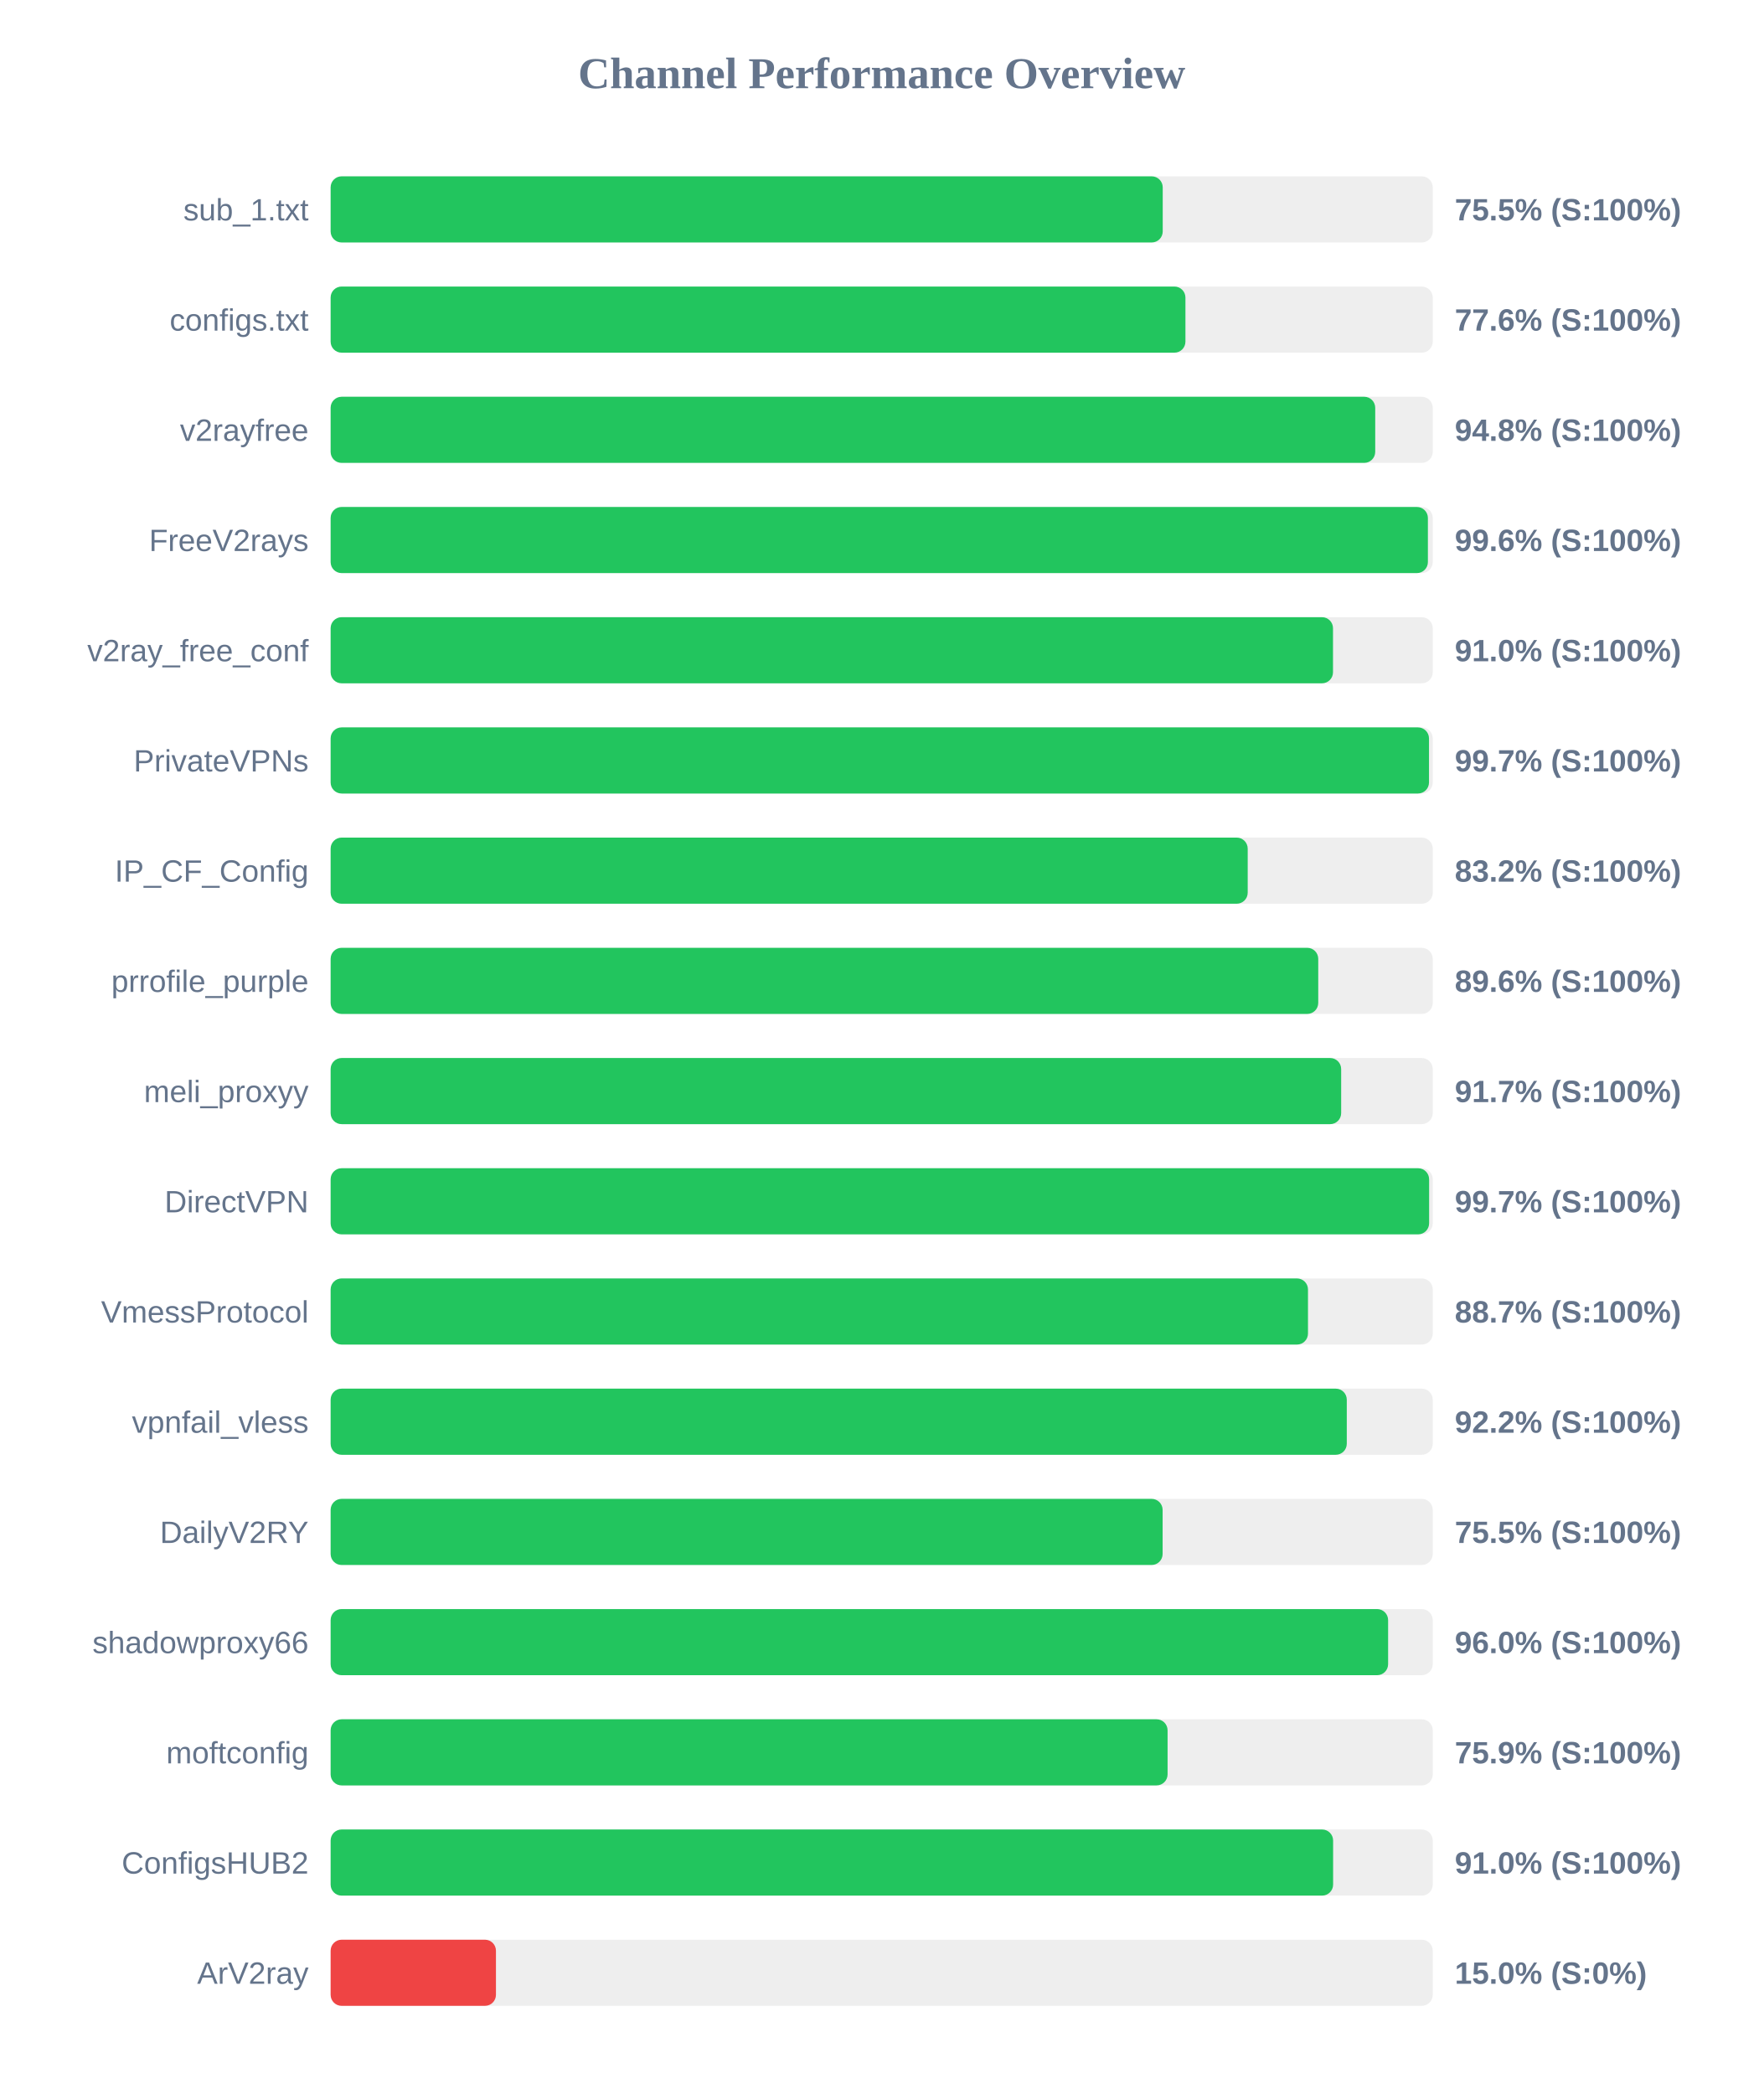
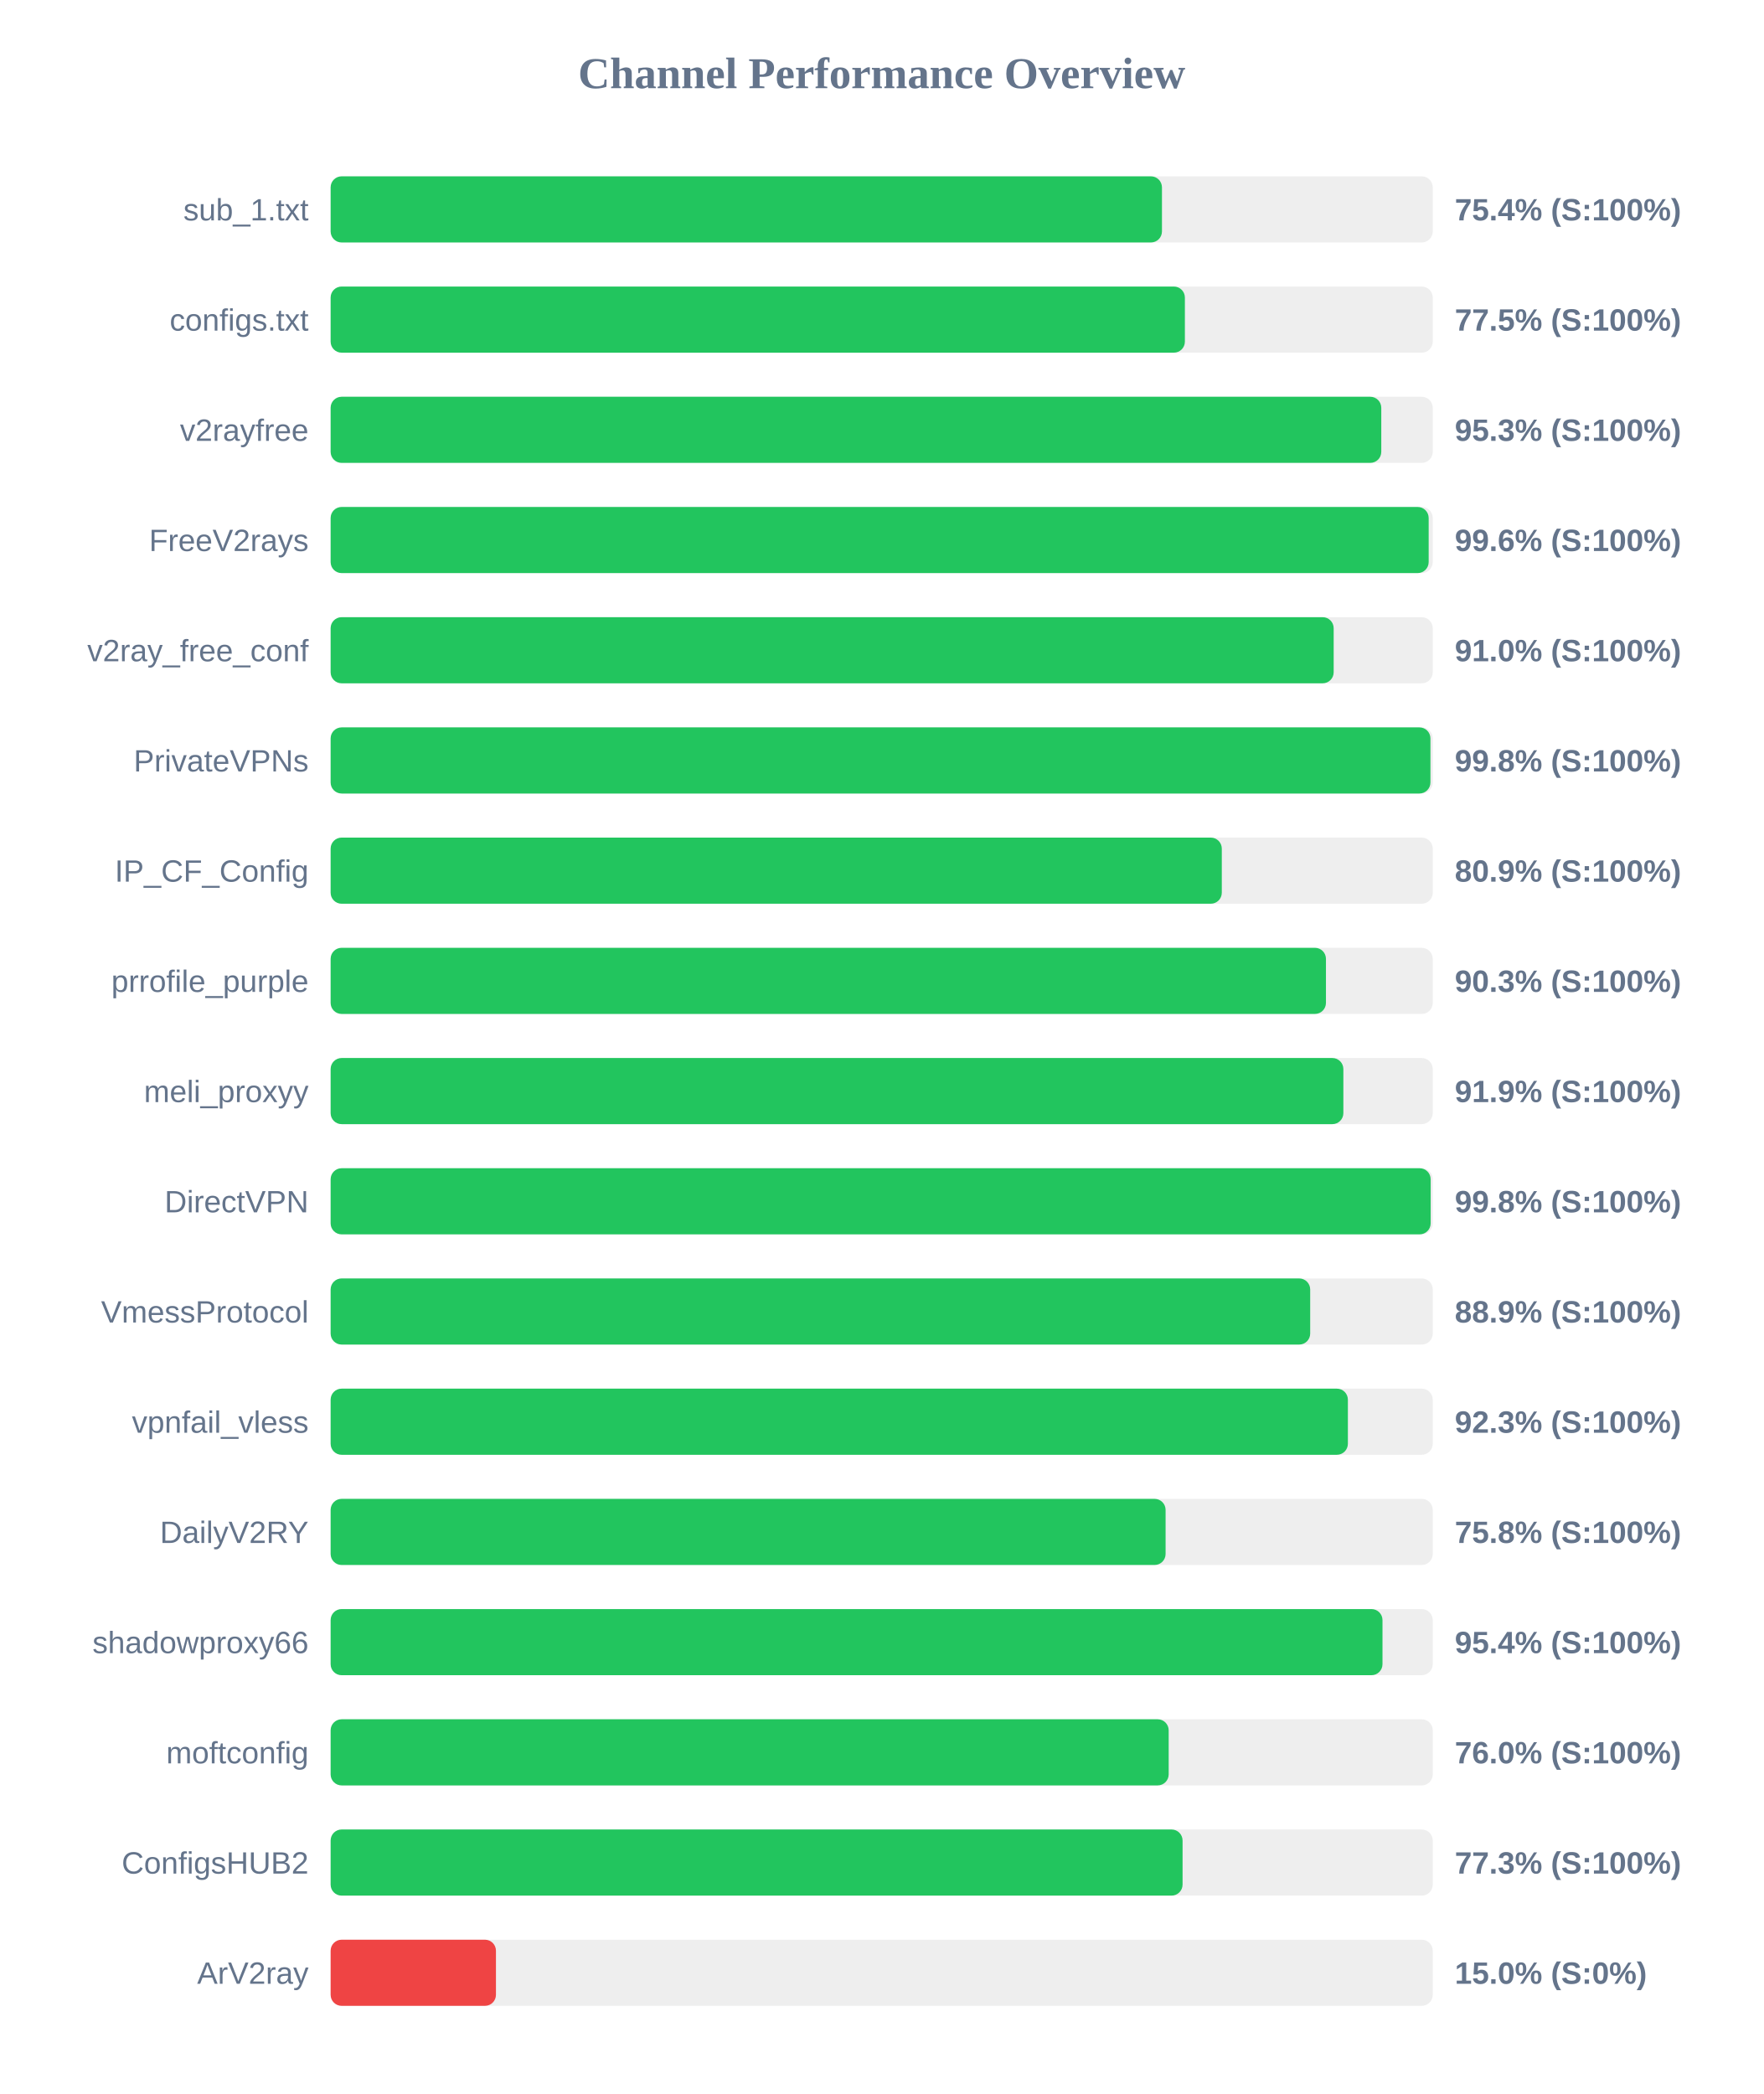
<svg xmlns="http://www.w3.org/2000/svg" width="800" height="950" version="1.1">
  <style>
        .row { font: 14px Arial; fill: #64748b; }
        .score { font: bold 14px Arial; fill: #64748b; }
    </style>
  <text x="400" y="40" text-anchor="middle" font-size="20px" font-weight="bold" fill="#64748b">Channel Performance Overview</text>
  <rect x="150" y="80" width="500" height="30" fill="#eee" rx="5" />
-   <rect x="150" y="80" width="377.5" height="30" fill="#22c55e" rx="5" />
+   <rect x="150" y="80" width="377.15" height="30" fill="#22c55e" rx="5" />
  <text x="140" y="100" text-anchor="end" class="row">sub_1.txt</text>
-   <text x="660" y="100" text-anchor="start" class="score">75.5% (S:100%)</text>
+   <text x="660" y="100" text-anchor="start" class="score">75.4% (S:100%)</text>
  <rect x="150" y="130" width="500" height="30" fill="#eee" rx="5" />
-   <rect x="150" y="130" width="387.8" height="30" fill="#22c55e" rx="5" />
+   <rect x="150" y="130" width="387.55" height="30" fill="#22c55e" rx="5" />
  <text x="140" y="150" text-anchor="end" class="row">configs.txt</text>
-   <text x="660" y="150" text-anchor="start" class="score">77.6% (S:100%)</text>
+   <text x="660" y="150" text-anchor="start" class="score">77.5% (S:100%)</text>
  <rect x="150" y="180" width="500" height="30" fill="#eee" rx="5" />
-   <rect x="150" y="180" width="473.9" height="30" fill="#22c55e" rx="5" />
+   <rect x="150" y="180" width="476.65" height="30" fill="#22c55e" rx="5" />
  <text x="140" y="200" text-anchor="end" class="row">v2rayfree</text>
-   <text x="660" y="200" text-anchor="start" class="score">94.8% (S:100%)</text>
+   <text x="660" y="200" text-anchor="start" class="score">95.3% (S:100%)</text>
  <rect x="150" y="230" width="500" height="30" fill="#eee" rx="5" />
-   <rect x="150" y="230" width="497.8" height="30" fill="#22c55e" rx="5" />
+   <rect x="150" y="230" width="498.15" height="30" fill="#22c55e" rx="5" />
  <text x="140" y="250" text-anchor="end" class="row">FreeV2rays</text>
  <text x="660" y="250" text-anchor="start" class="score">99.6% (S:100%)</text>
  <rect x="150" y="280" width="500" height="30" fill="#eee" rx="5" />
-   <rect x="150" y="280" width="454.75" height="30" fill="#22c55e" rx="5" />
+   <rect x="150" y="280" width="455.05" height="30" fill="#22c55e" rx="5" />
  <text x="140" y="300" text-anchor="end" class="row">v2ray_free_conf</text>
  <text x="660" y="300" text-anchor="start" class="score">91.0% (S:100%)</text>
  <rect x="150" y="330" width="500" height="30" fill="#eee" rx="5" />
-   <rect x="150" y="330" width="498.3" height="30" fill="#22c55e" rx="5" />
+   <rect x="150" y="330" width="498.95" height="30" fill="#22c55e" rx="5" />
  <text x="140" y="350" text-anchor="end" class="row">PrivateVPNs</text>
-   <text x="660" y="350" text-anchor="start" class="score">99.7% (S:100%)</text>
+   <text x="660" y="350" text-anchor="start" class="score">99.8% (S:100%)</text>
  <rect x="150" y="380" width="500" height="30" fill="#eee" rx="5" />
-   <rect x="150" y="380" width="416.05" height="30" fill="#22c55e" rx="5" />
+   <rect x="150" y="380" width="404.3" height="30" fill="#22c55e" rx="5" />
  <text x="140" y="400" text-anchor="end" class="row">IP_CF_Config</text>
-   <text x="660" y="400" text-anchor="start" class="score">83.2% (S:100%)</text>
+   <text x="660" y="400" text-anchor="start" class="score">80.9% (S:100%)</text>
  <rect x="150" y="430" width="500" height="30" fill="#eee" rx="5" />
-   <rect x="150" y="430" width="448.05" height="30" fill="#22c55e" rx="5" />
+   <rect x="150" y="430" width="451.55" height="30" fill="#22c55e" rx="5" />
  <text x="140" y="450" text-anchor="end" class="row">prrofile_purple</text>
-   <text x="660" y="450" text-anchor="start" class="score">89.6% (S:100%)</text>
+   <text x="660" y="450" text-anchor="start" class="score">90.3% (S:100%)</text>
  <rect x="150" y="480" width="500" height="30" fill="#eee" rx="5" />
-   <rect x="150" y="480" width="458.45" height="30" fill="#22c55e" rx="5" />
+   <rect x="150" y="480" width="459.45" height="30" fill="#22c55e" rx="5" />
  <text x="140" y="500" text-anchor="end" class="row">meli_proxyy</text>
-   <text x="660" y="500" text-anchor="start" class="score">91.7% (S:100%)</text>
+   <text x="660" y="500" text-anchor="start" class="score">91.9% (S:100%)</text>
  <rect x="150" y="530" width="500" height="30" fill="#eee" rx="5" />
-   <rect x="150" y="530" width="498.35" height="30" fill="#22c55e" rx="5" />
+   <rect x="150" y="530" width="499.05" height="30" fill="#22c55e" rx="5" />
  <text x="140" y="550" text-anchor="end" class="row">DirectVPN</text>
-   <text x="660" y="550" text-anchor="start" class="score">99.7% (S:100%)</text>
+   <text x="660" y="550" text-anchor="start" class="score">99.8% (S:100%)</text>
  <rect x="150" y="580" width="500" height="30" fill="#eee" rx="5" />
-   <rect x="150" y="580" width="443.4" height="30" fill="#22c55e" rx="5" />
+   <rect x="150" y="580" width="444.4" height="30" fill="#22c55e" rx="5" />
  <text x="140" y="600" text-anchor="end" class="row">VmessProtocol</text>
-   <text x="660" y="600" text-anchor="start" class="score">88.7% (S:100%)</text>
+   <text x="660" y="600" text-anchor="start" class="score">88.9% (S:100%)</text>
  <rect x="150" y="630" width="500" height="30" fill="#eee" rx="5" />
-   <rect x="150" y="630" width="461.0" height="30" fill="#22c55e" rx="5" />
+   <rect x="150" y="630" width="461.5" height="30" fill="#22c55e" rx="5" />
  <text x="140" y="650" text-anchor="end" class="row">vpnfail_vless</text>
-   <text x="660" y="650" text-anchor="start" class="score">92.2% (S:100%)</text>
+   <text x="660" y="650" text-anchor="start" class="score">92.3% (S:100%)</text>
  <rect x="150" y="680" width="500" height="30" fill="#eee" rx="5" />
-   <rect x="150" y="680" width="377.45" height="30" fill="#22c55e" rx="5" />
+   <rect x="150" y="680" width="378.8" height="30" fill="#22c55e" rx="5" />
  <text x="140" y="700" text-anchor="end" class="row">DailyV2RY</text>
-   <text x="660" y="700" text-anchor="start" class="score">75.5% (S:100%)</text>
+   <text x="660" y="700" text-anchor="start" class="score">75.8% (S:100%)</text>
  <rect x="150" y="730" width="500" height="30" fill="#eee" rx="5" />
-   <rect x="150" y="730" width="479.75" height="30" fill="#22c55e" rx="5" />
+   <rect x="150" y="730" width="477.2" height="30" fill="#22c55e" rx="5" />
  <text x="140" y="750" text-anchor="end" class="row">shadowproxy66</text>
-   <text x="660" y="750" text-anchor="start" class="score">96.0% (S:100%)</text>
+   <text x="660" y="750" text-anchor="start" class="score">95.4% (S:100%)</text>
  <rect x="150" y="780" width="500" height="30" fill="#eee" rx="5" />
-   <rect x="150" y="780" width="379.7" height="30" fill="#22c55e" rx="5" />
+   <rect x="150" y="780" width="380.2" height="30" fill="#22c55e" rx="5" />
  <text x="140" y="800" text-anchor="end" class="row">moftconfig</text>
-   <text x="660" y="800" text-anchor="start" class="score">75.9% (S:100%)</text>
+   <text x="660" y="800" text-anchor="start" class="score">76.0% (S:100%)</text>
  <rect x="150" y="830" width="500" height="30" fill="#eee" rx="5" />
-   <rect x="150" y="830" width="454.8" height="30" fill="#22c55e" rx="5" />
+   <rect x="150" y="830" width="386.5" height="30" fill="#22c55e" rx="5" />
  <text x="140" y="850" text-anchor="end" class="row">ConfigsHUB2</text>
-   <text x="660" y="850" text-anchor="start" class="score">91.0% (S:100%)</text>
+   <text x="660" y="850" text-anchor="start" class="score">77.3% (S:100%)</text>
  <rect x="150" y="880" width="500" height="30" fill="#eee" rx="5" />
  <rect x="150" y="880" width="75.0" height="30" fill="#ef4444" rx="5" />
  <text x="140" y="900" text-anchor="end" class="row">ArV2ray</text>
  <text x="660" y="900" text-anchor="start" class="score">15.0% (S:0%)</text>
</svg>
